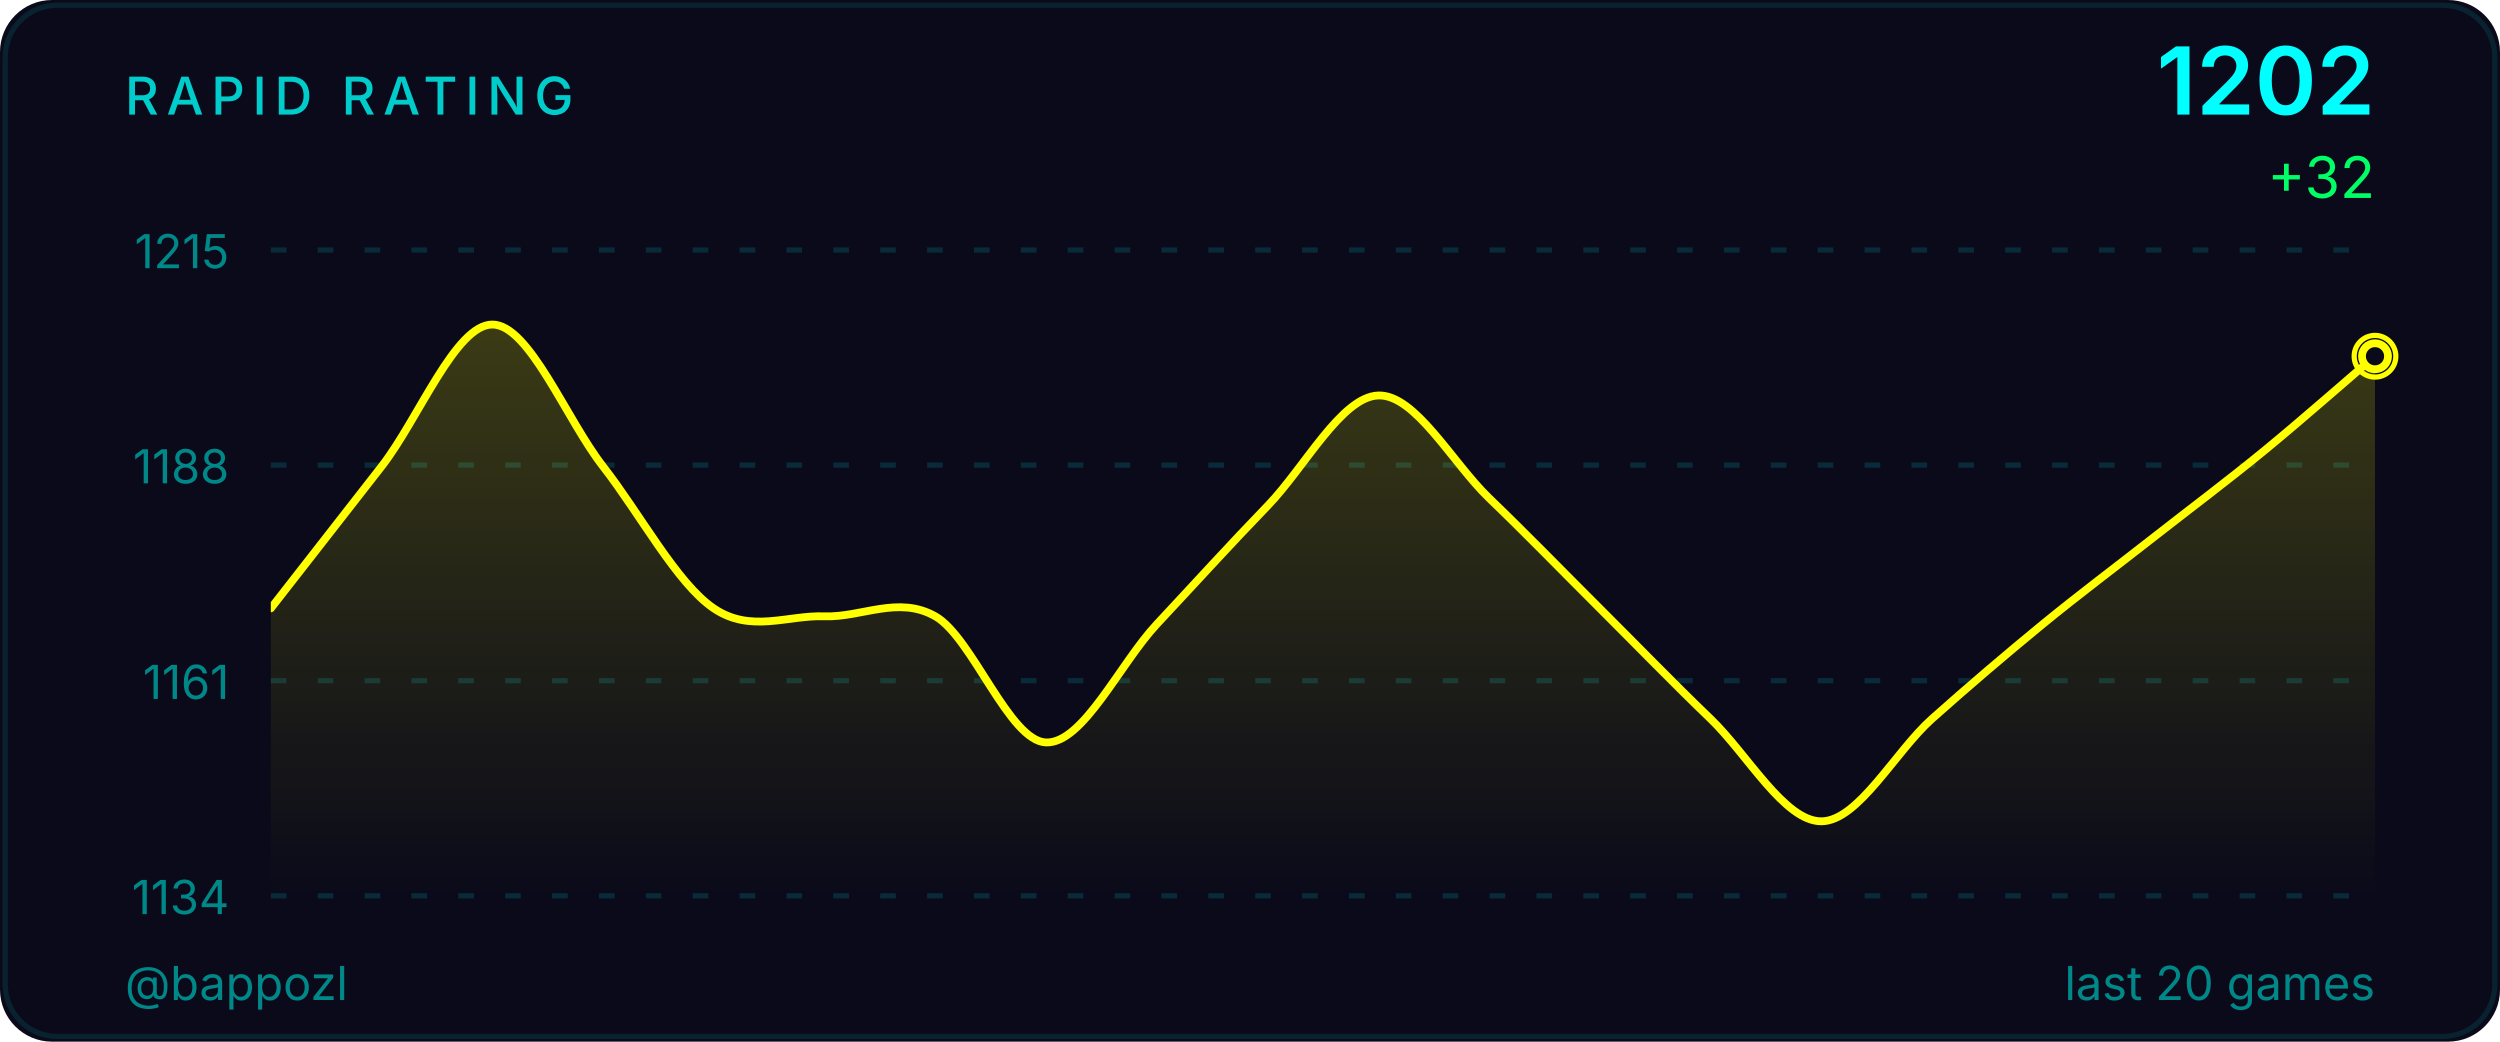
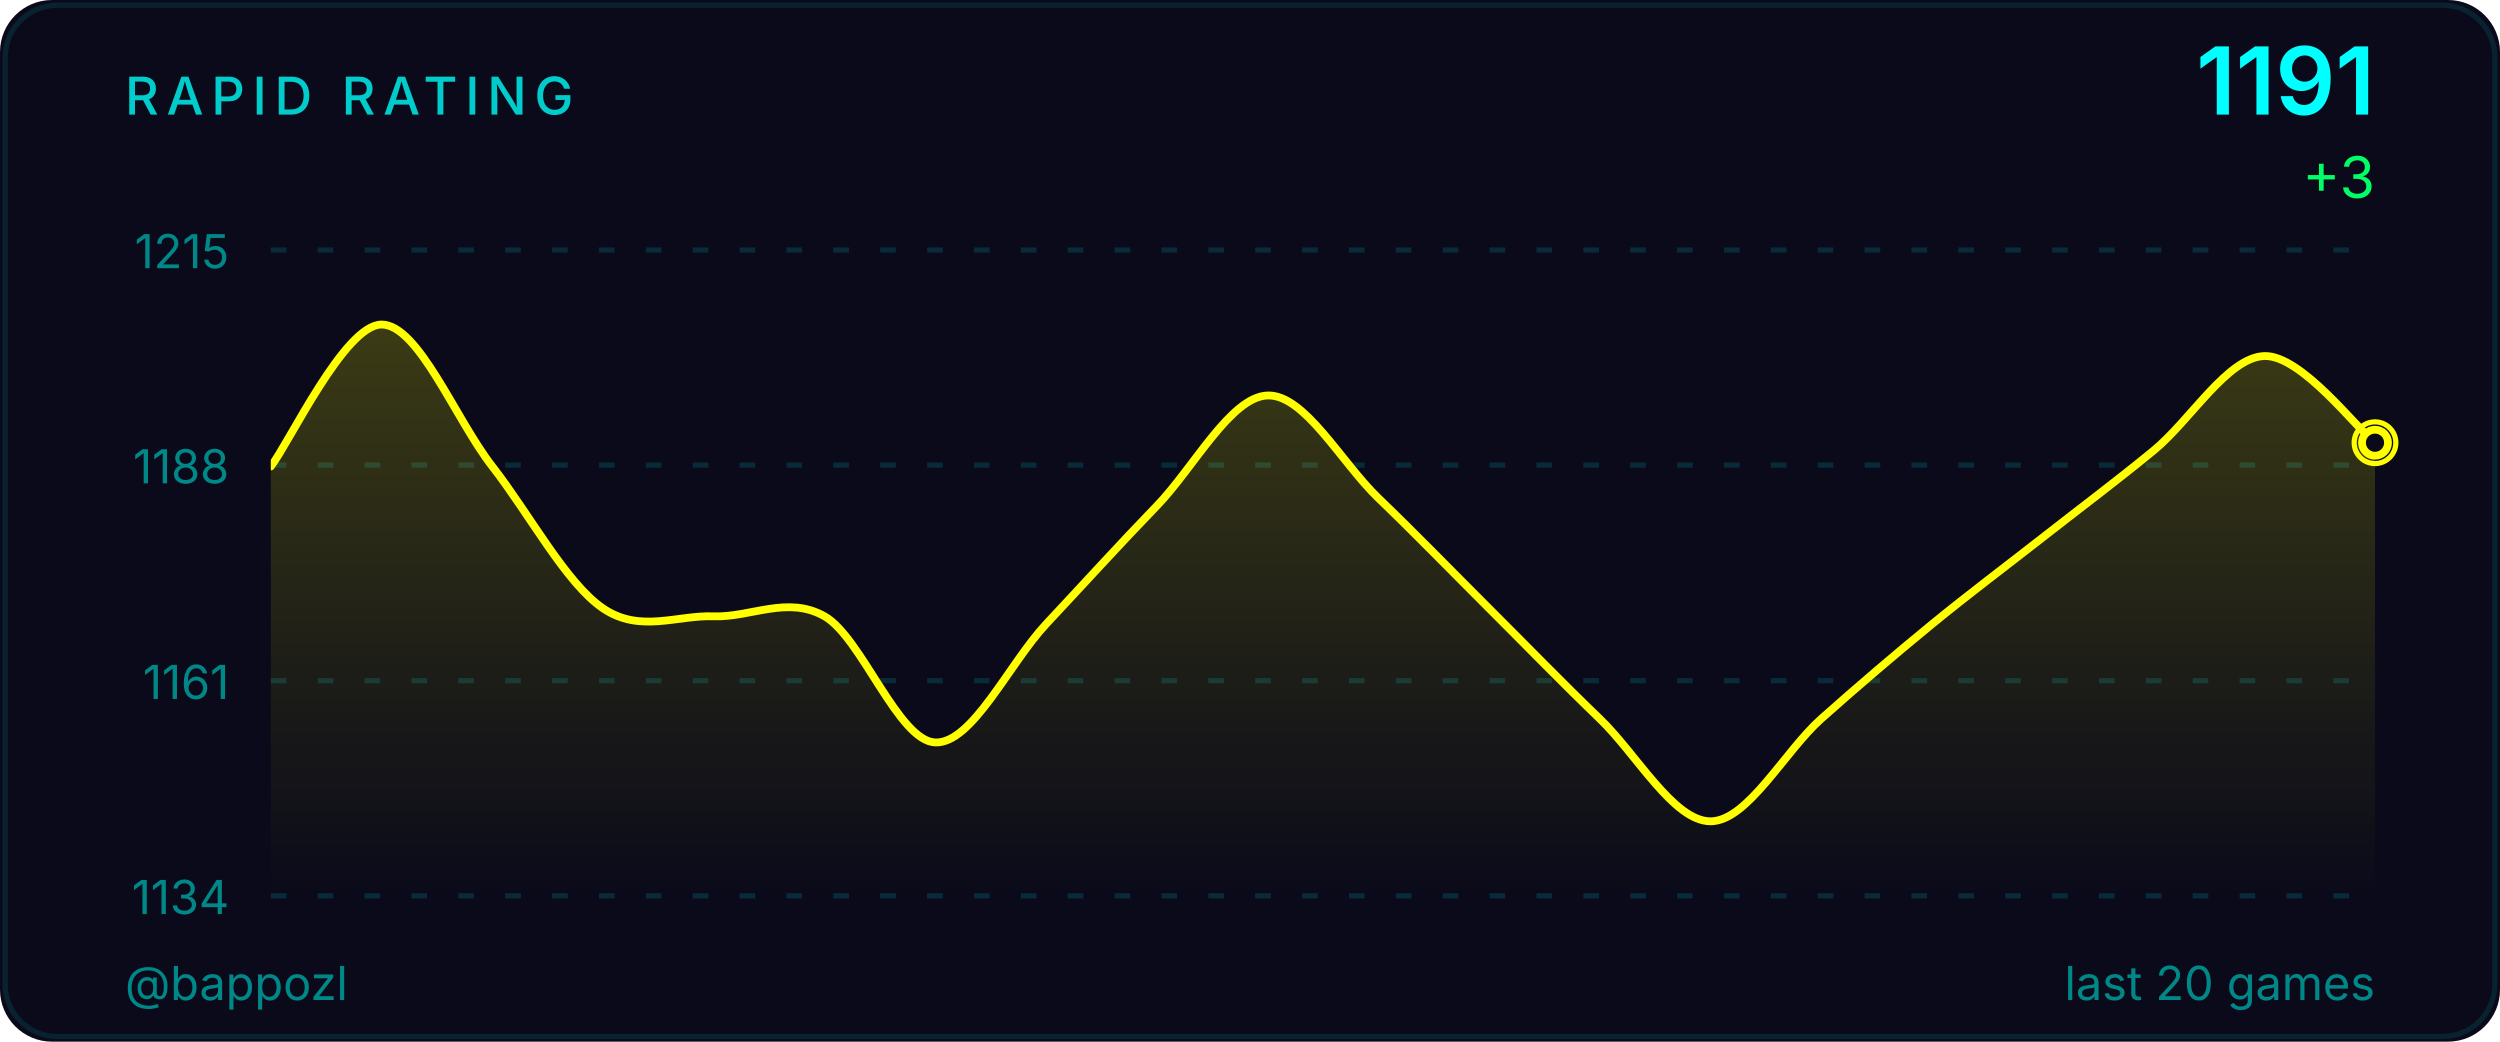
<svg xmlns="http://www.w3.org/2000/svg" width="480" height="200" viewBox="0 0 480 200">
  <defs>
    <linearGradient id="ag" x1="0" y1="0" x2="0" y2="1">
      <stop offset="0%" stop-color="#ffff00" stop-opacity="0.2" />
      <stop offset="100%" stop-color="#ffff00" stop-opacity="0" />
    </linearGradient>
    <clipPath id="cc">
      <rect x="52" y="48" width="404" height="124" />
    </clipPath>
  </defs>
  <style>@keyframes p{0%,100%{r:4;opacity:.5}50%{r:9;opacity:0}}.pr{animation:p 2.5s ease-in-out infinite}</style>
  <rect width="480" height="200" fill="#0a0a1a" rx="10" />
  <rect x="1" y="1" width="478" height="198" fill="none" stroke="#00ffff33" rx="10" stroke-opacity="0.5" />
  <text x="24" y="22" fill="#00cccc" font-size="10" font-weight="500" font-family="-apple-system,BlinkMacSystemFont,'Segoe UI',sans-serif" letter-spacing="1.5">RAPID RATING</text>
-   <text x="456" y="22" fill="#00ffff" font-size="18" font-weight="600" font-family="-apple-system,BlinkMacSystemFont,'Segoe UI',sans-serif" text-anchor="end">1202</text>
-   <text x="456" y="38" fill="#00ff66" font-size="11" font-family="-apple-system,BlinkMacSystemFont,'Segoe UI',sans-serif" text-anchor="end">+32</text>
+   <text x="456" y="22" fill="#00ffff" font-size="18" font-weight="600" font-family="-apple-system,BlinkMacSystemFont,'Segoe UI',sans-serif" text-anchor="end">1191</text>
+   <text x="456" y="38" fill="#00ff66" font-size="11" font-family="-apple-system,BlinkMacSystemFont,'Segoe UI',sans-serif" text-anchor="end">+3</text>
  <line x1="52" y1="48.0" x2="456" y2="48.0" stroke="#00ffff22" stroke-width="1" stroke-dasharray="3,6" />
  <text x="44" y="51.5" fill="#008888" font-size="9" font-family="-apple-system,BlinkMacSystemFont,'Segoe UI',sans-serif" text-anchor="end">1215</text>
  <line x1="52" y1="89.3" x2="456" y2="89.3" stroke="#00ffff22" stroke-width="1" stroke-dasharray="3,6" />
  <text x="44" y="92.8" fill="#008888" font-size="9" font-family="-apple-system,BlinkMacSystemFont,'Segoe UI',sans-serif" text-anchor="end">1188</text>
  <line x1="52" y1="130.7" x2="456" y2="130.7" stroke="#00ffff22" stroke-width="1" stroke-dasharray="3,6" />
  <text x="44" y="134.2" fill="#008888" font-size="9" font-family="-apple-system,BlinkMacSystemFont,'Segoe UI',sans-serif" text-anchor="end">1161</text>
  <line x1="52" y1="172.0" x2="456" y2="172.0" stroke="#00ffff22" stroke-width="1" stroke-dasharray="3,6" />
  <text x="44" y="175.5" fill="#008888" font-size="9" font-family="-apple-system,BlinkMacSystemFont,'Segoe UI',sans-serif" text-anchor="end">1134</text>
-   <path d="M 52.00 116.81 C 55.54 112.27 66.18 98.64 73.26 89.56 C 80.35 80.48 87.44 62.31 94.53 62.31 C 101.61 62.31 108.70 80.48 115.79 89.56 C 122.88 98.64 129.96 112.02 137.05 116.81 C 144.14 121.61 151.23 118.07 158.32 118.33 C 165.40 118.58 172.49 114.29 179.58 118.33 C 186.67 122.36 193.75 142.30 200.84 142.55 C 207.93 142.80 215.02 127.41 222.11 119.84 C 229.19 112.27 236.28 104.45 243.37 97.13 C 250.46 89.81 257.54 76.19 264.63 75.93 C 271.72 75.68 278.81 88.80 285.89 95.62 C 292.98 102.43 300.07 109.75 307.16 116.81 C 314.25 123.88 321.33 131.20 328.42 138.01 C 335.51 144.82 342.60 157.69 349.68 157.69 C 356.77 157.69 363.86 144.32 370.95 138.01 C 378.04 131.70 385.12 125.65 392.21 119.84 C 399.30 114.04 406.39 108.74 413.47 103.19 C 420.56 97.64 427.65 92.34 434.74 86.53 C 441.82 80.73 452.46 71.39 456.00 68.36 L 456.00,172.00 L 52.00,172.00 Z" fill="url(#ag)" clip-path="url(#cc)" />
-   <path d="M 52.00 116.81 C 55.54 112.27 66.18 98.64 73.26 89.56 C 80.35 80.48 87.44 62.31 94.53 62.31 C 101.61 62.31 108.70 80.48 115.79 89.56 C 122.88 98.64 129.96 112.02 137.05 116.81 C 144.14 121.61 151.23 118.07 158.32 118.33 C 165.40 118.58 172.49 114.29 179.58 118.33 C 186.67 122.36 193.75 142.30 200.84 142.55 C 207.93 142.80 215.02 127.41 222.11 119.84 C 229.19 112.27 236.28 104.45 243.37 97.13 C 250.46 89.81 257.54 76.19 264.63 75.93 C 271.72 75.68 278.81 88.80 285.89 95.62 C 292.98 102.43 300.07 109.75 307.16 116.81 C 314.25 123.88 321.33 131.20 328.42 138.01 C 335.51 144.82 342.60 157.69 349.68 157.69 C 356.77 157.69 363.86 144.32 370.95 138.01 C 378.04 131.70 385.12 125.65 392.21 119.84 C 399.30 114.04 406.39 108.74 413.47 103.19 C 420.56 97.64 427.65 92.34 434.74 86.53 C 441.82 80.73 452.46 71.39 456.00 68.36" fill="none" stroke="#ffff00" stroke-width="1.5" stroke-linecap="round" stroke-linejoin="round" clip-path="url(#cc)" />
-   <circle cx="456.0" cy="68.4" r="4" fill="none" stroke="#ffff00" stroke-width="1" class="pr" />
-   <circle cx="456.0" cy="68.4" r="2.5" fill="#0a0a1a" stroke="#ffff00" stroke-width="1.5" />
+   <path d="M 52.00 89.56 C 55.54 85.02 66.18 62.31 73.26 62.31 C 80.35 62.31 87.44 80.48 94.53 89.56 C 101.61 98.64 108.70 112.02 115.79 116.81 C 122.88 121.61 129.96 118.07 137.05 118.33 C 144.14 118.58 151.23 114.29 158.32 118.33 C 165.40 122.36 172.49 142.30 179.58 142.55 C 186.67 142.80 193.75 127.41 200.84 119.84 C 207.93 112.27 215.02 104.45 222.11 97.13 C 229.19 89.81 236.28 76.19 243.37 75.93 C 250.46 75.68 257.54 88.80 264.63 95.62 C 271.72 102.43 278.81 109.75 285.89 116.81 C 292.98 123.88 300.07 131.20 307.16 138.01 C 314.25 144.82 321.33 157.69 328.42 157.69 C 335.51 157.69 342.60 144.32 349.68 138.01 C 356.77 131.70 363.86 125.65 370.95 119.84 C 378.04 114.04 385.12 108.74 392.21 103.19 C 399.30 97.64 406.39 92.34 413.47 86.53 C 420.56 80.73 427.65 68.62 434.74 68.36 C 441.82 68.11 452.46 82.24 456.00 85.02 L 456.00,172.00 L 52.00,172.00 Z" fill="url(#ag)" clip-path="url(#cc)" />
+   <path d="M 52.00 89.56 C 55.54 85.02 66.18 62.31 73.26 62.31 C 80.35 62.31 87.44 80.48 94.53 89.56 C 101.61 98.64 108.70 112.02 115.79 116.81 C 122.88 121.61 129.96 118.07 137.05 118.33 C 144.14 118.58 151.23 114.29 158.32 118.33 C 165.40 122.36 172.49 142.30 179.58 142.55 C 186.67 142.80 193.75 127.41 200.84 119.84 C 207.93 112.27 215.02 104.45 222.11 97.13 C 229.19 89.81 236.28 76.19 243.37 75.93 C 250.46 75.68 257.54 88.80 264.63 95.62 C 271.72 102.43 278.81 109.75 285.89 116.81 C 292.98 123.88 300.07 131.20 307.16 138.01 C 314.25 144.82 321.33 157.69 328.42 157.69 C 335.51 157.69 342.60 144.32 349.68 138.01 C 356.77 131.70 363.86 125.65 370.95 119.84 C 378.04 114.04 385.12 108.74 392.21 103.19 C 399.30 97.64 406.39 92.34 413.47 86.53 C 420.56 80.73 427.65 68.62 434.74 68.36 C 441.82 68.11 452.46 82.24 456.00 85.02" fill="none" stroke="#ffff00" stroke-width="1.5" stroke-linecap="round" stroke-linejoin="round" clip-path="url(#cc)" />
+   <circle cx="456.0" cy="85.0" r="4" fill="none" stroke="#ffff00" stroke-width="1" class="pr" />
+   <circle cx="456.0" cy="85.0" r="2.5" fill="#0a0a1a" stroke="#ffff00" stroke-width="1.5" />
  <text x="24" y="192" fill="#008888" font-size="9" font-family="-apple-system,BlinkMacSystemFont,'Segoe UI',sans-serif">@bappozl</text>
  <text x="456" y="192" fill="#008888" font-size="9" font-family="-apple-system,BlinkMacSystemFont,'Segoe UI',sans-serif" text-anchor="end">last 20 games</text>
</svg>
